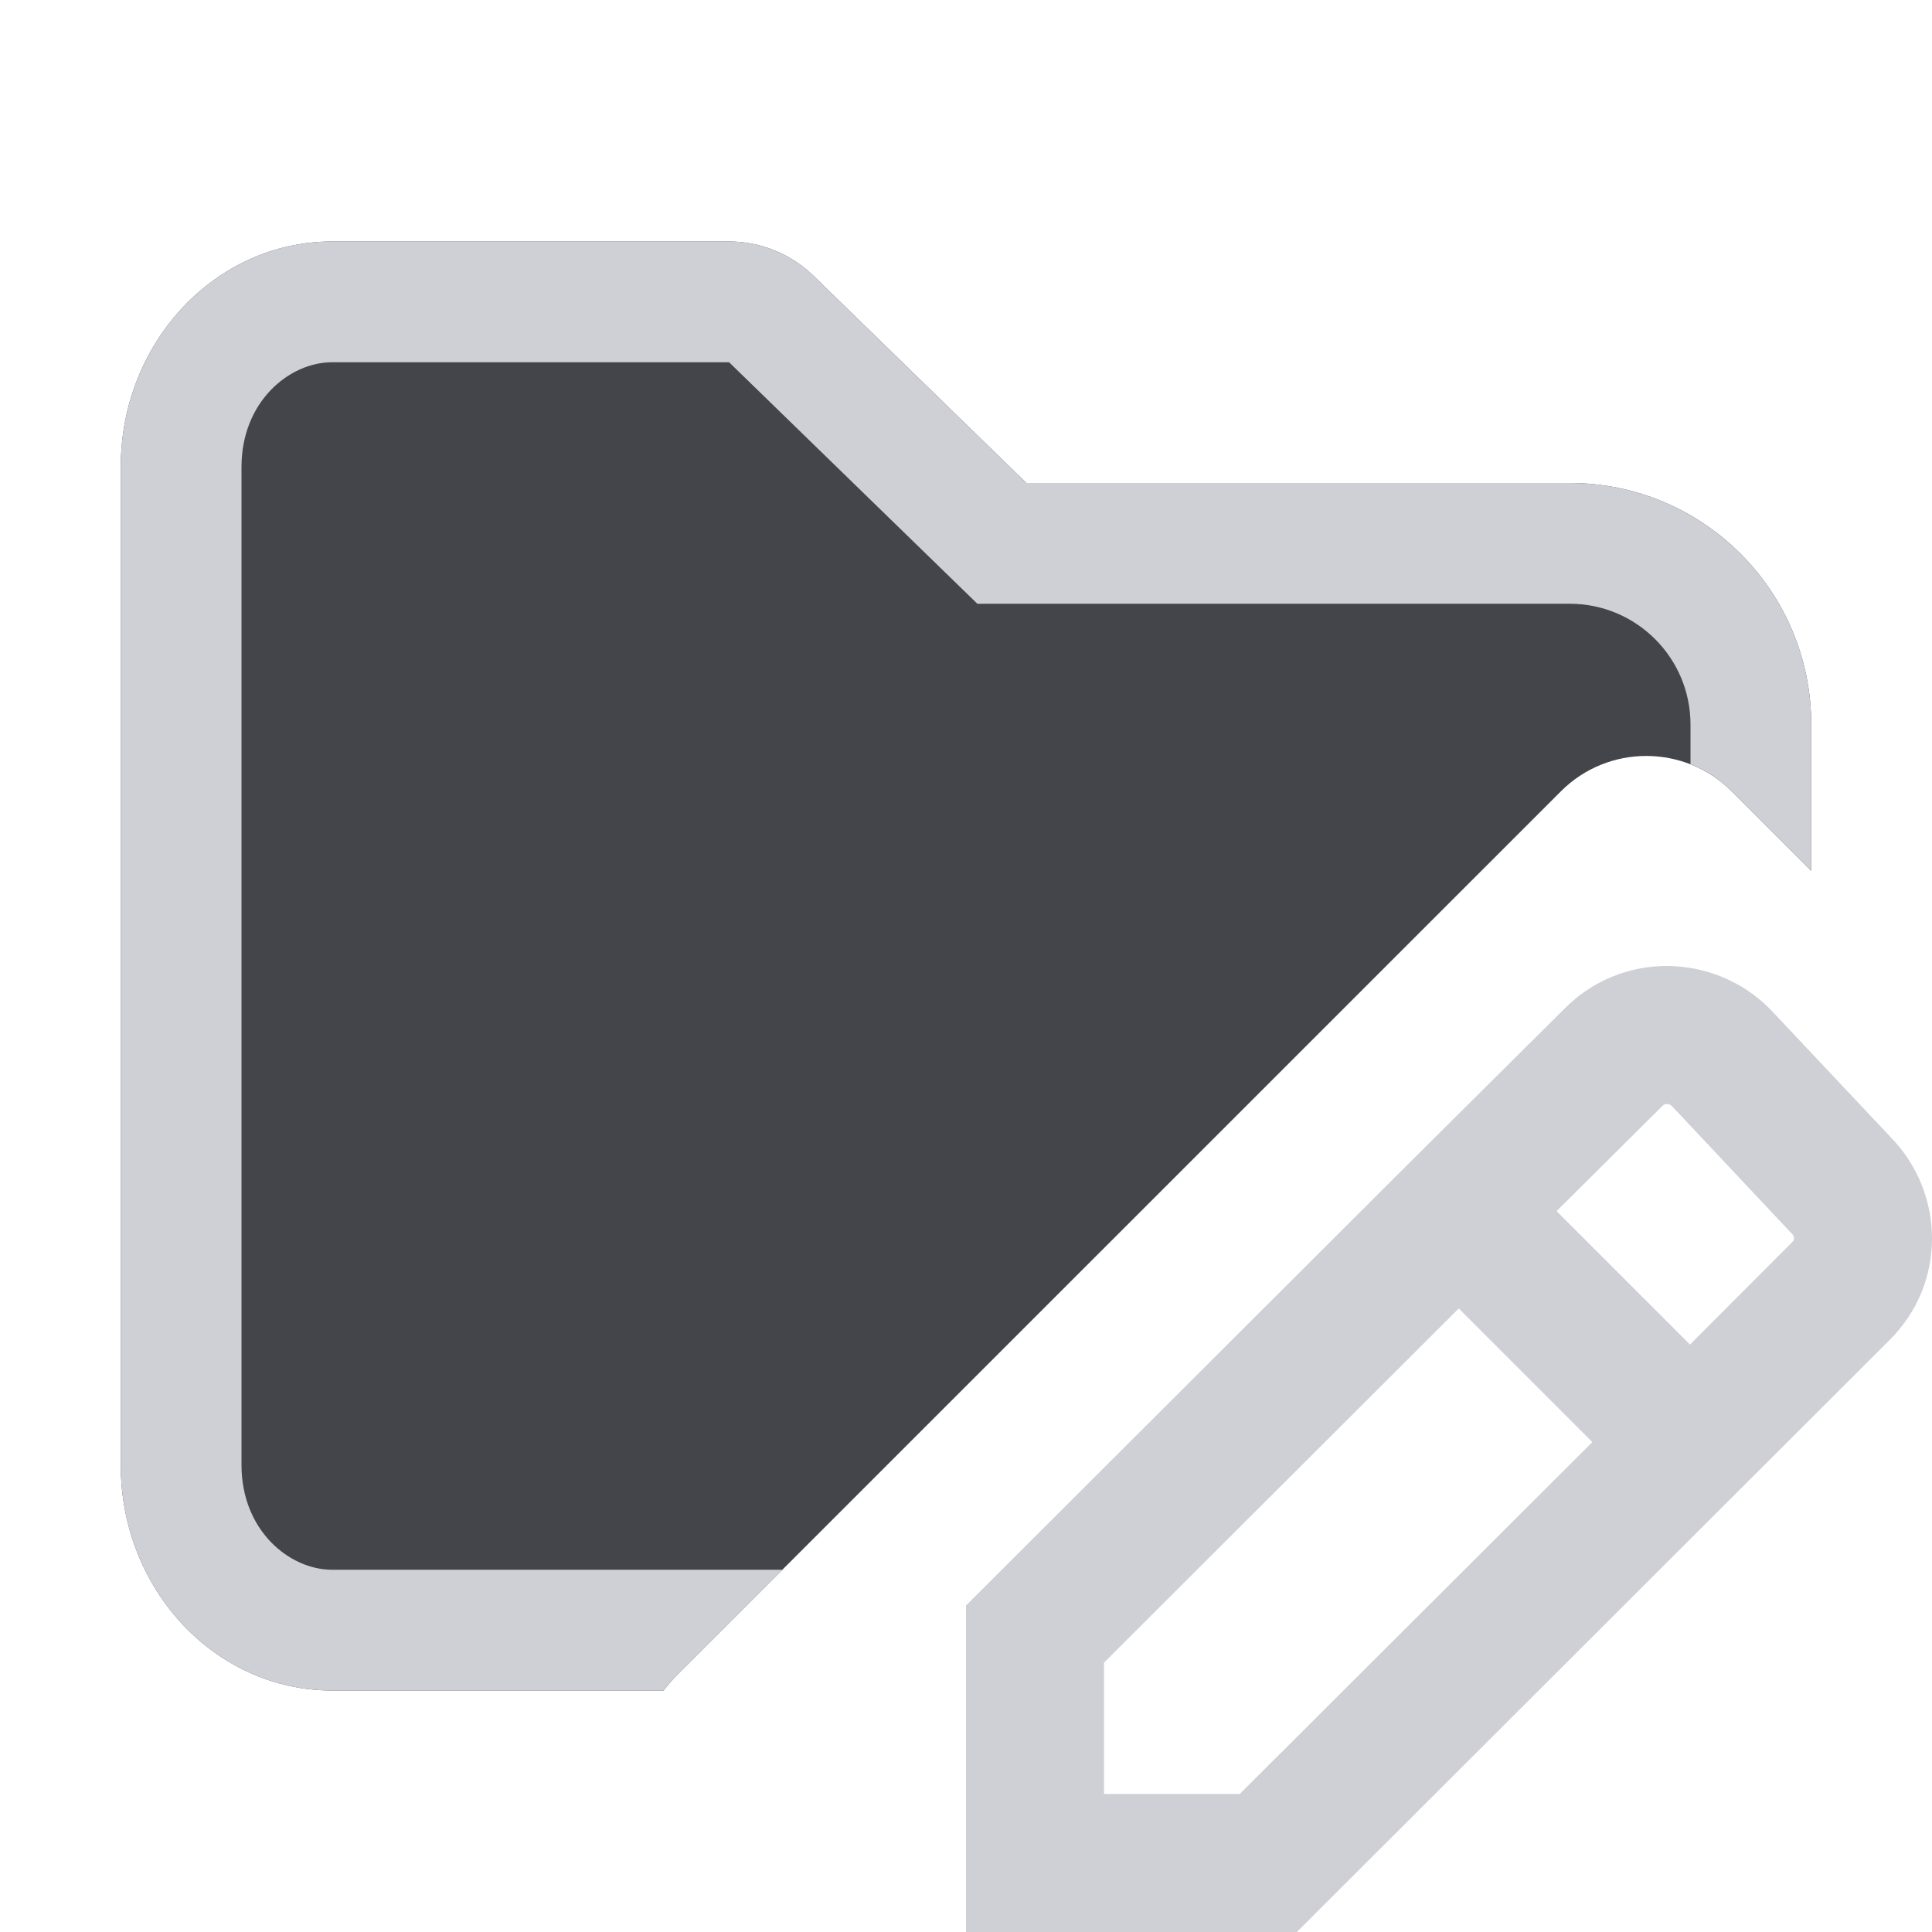
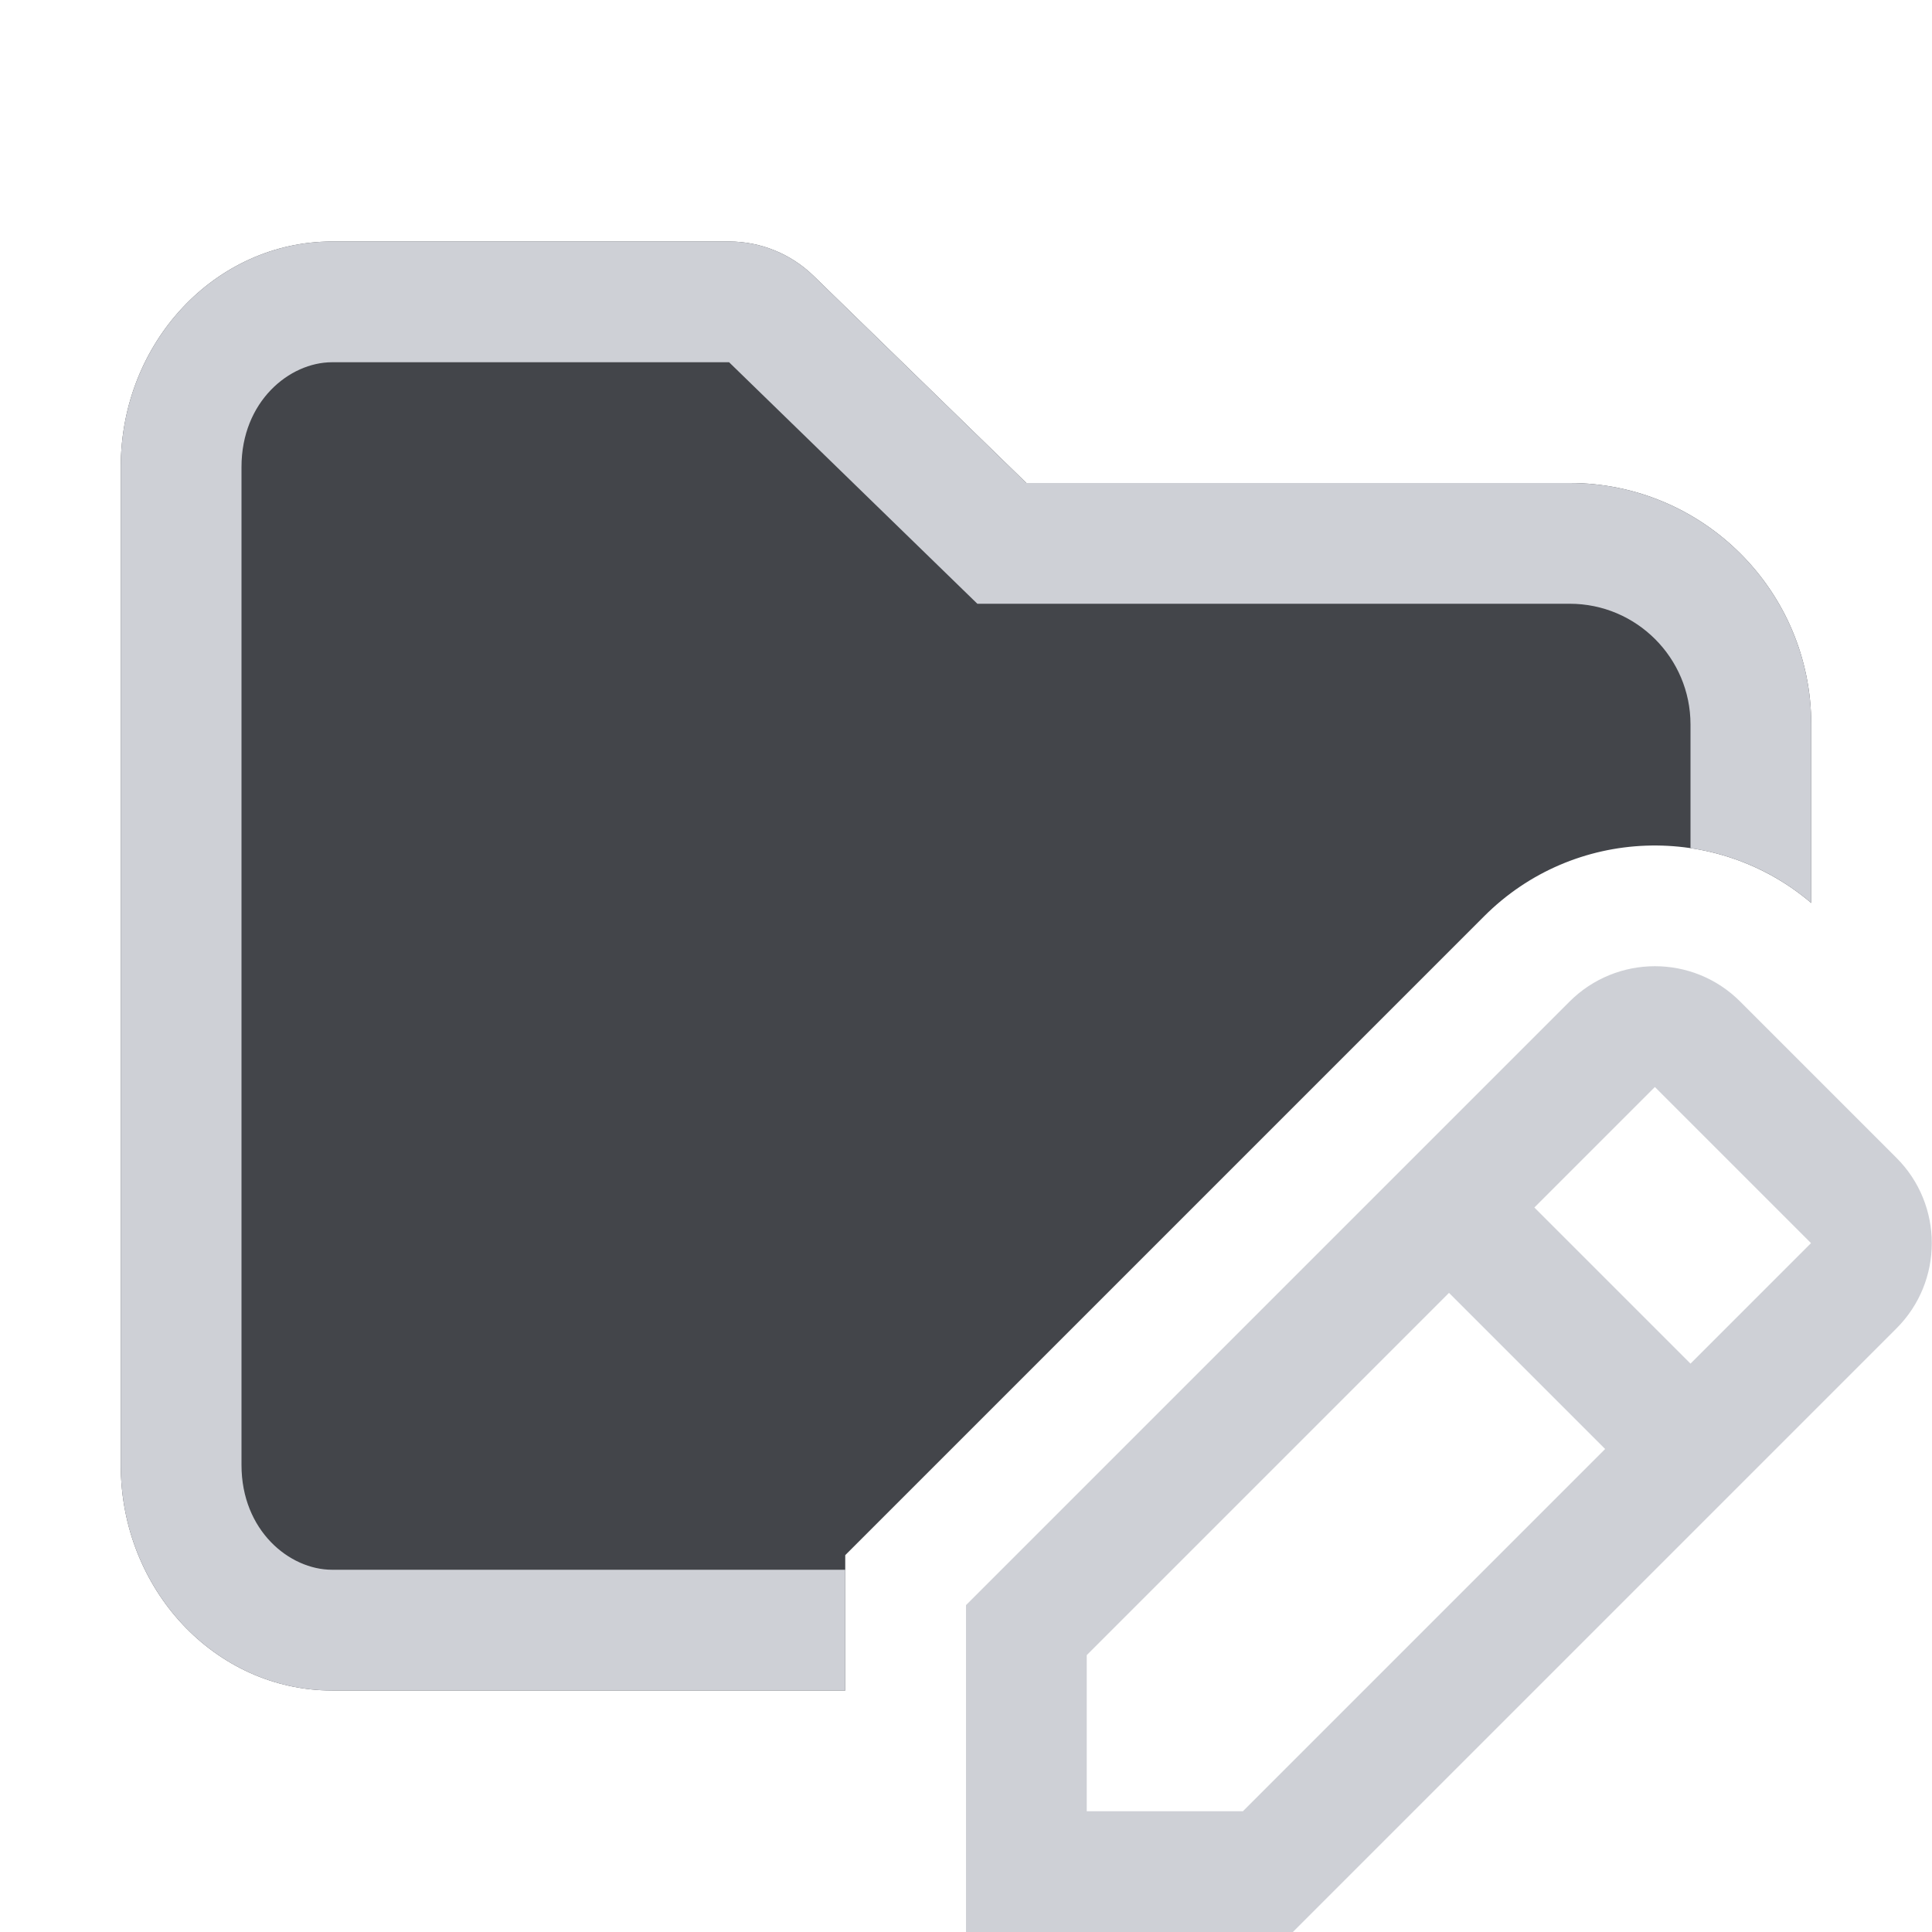
<svg xmlns="http://www.w3.org/2000/svg" width="16" height="16" viewBox="0 0 16 16" fill="none">
-   <path fill-rule="evenodd" clip-rule="evenodd" d="M1 3.867C1 2.836 1.784 2 2.75 2H6.038C6.299 2 6.549 2.102 6.736 2.283L8.5 4L13 4C14.105 4 15 4.895 15 6V7.212L14.341 6.553C13.95 6.163 13.317 6.163 12.927 6.553L5.595 13.884C5.559 13.921 5.526 13.96 5.496 14H2.75C1.784 14 1 13.164 1 12.133V3.867Z" fill="#43454A" />
-   <path fill-rule="evenodd" clip-rule="evenodd" d="M7.803 4.717L8.094 5H8.5H13C13.552 5 14 5.448 14 6V6.329C14.124 6.378 14.241 6.452 14.341 6.553L15 7.212V6C15 4.895 14.105 4 13 4L8.5 4L6.736 2.283C6.549 2.102 6.299 2 6.038 2H2.75C1.784 2 1 2.836 1 3.867V12.133C1 13.164 1.784 14 2.75 14H5.496C5.526 13.96 5.559 13.921 5.595 13.884L6.479 13H2.75C2.396 13 2 12.674 2 12.133V3.867C2 3.326 2.396 3 2.75 3H6.038L7.803 4.717Z" fill="#CED0D6" />
-   <path fill-rule="evenodd" clip-rule="evenodd" d="M12.956 8.354C13.429 7.875 14.191 7.89 14.653 8.351L14.662 8.36L15.659 9.419C16.11 9.882 16.122 10.632 15.645 11.101L10.74 16H8L8 13.296L11.678 9.624L12.956 8.354ZM13.804 9.143C13.789 9.143 13.778 9.148 13.77 9.157L13.764 9.162L12.891 10.03L13.996 11.135L14.844 10.285C14.85 10.279 14.853 10.274 14.854 10.271C14.856 10.266 14.857 10.261 14.857 10.255C14.857 10.243 14.853 10.23 14.84 10.217L14.83 10.207L13.844 9.158C13.832 9.148 13.819 9.143 13.804 9.143ZM13.187 11.943L12.081 10.836L9.143 13.769L9.143 14.857H10.267L13.187 11.943Z" fill="#CED0D6" />
+   <path d="M1 3.867C1 2.836 1.784 2 2.75 2H6.038C6.299 2 6.549 2.102 6.736 2.283L8.5 4L13 4C14.105 4 15 4.895 15 6V7.478C14.214 6.809 13.033 6.845 12.291 7.588L7 12.879V14H2.75C1.784 14 1 13.164 1 12.133V3.867Z" fill="#43454A" />
+   <path d="M8.094 5H13C13.552 5 14 5.448 14 6V7.024C14.359 7.077 14.707 7.228 15 7.478V6C15 4.895 14.105 4 13 4L8.5 4L6.736 2.283C6.549 2.102 6.299 2 6.038 2H2.75C1.784 2 1 2.836 1 3.867V12.133C1 13.164 1.784 14 2.75 14H7V13H2.75C2.396 13 2 12.674 2 12.133V3.867C2 3.326 2.396 3 2.75 3H6.038L8.094 5Z" fill="#CED0D6" />
+   <path fill-rule="evenodd" clip-rule="evenodd" d="M14.412 8.295C14.022 7.904 13.389 7.904 12.998 8.295L11.647 9.646L8 13.293V16H10.707L15.705 11.002C16.096 10.612 16.096 9.978 15.705 9.588L14.412 8.295ZM14 11.293L14.998 10.295L13.705 9.002L12.707 10L14 11.293ZM12 10.707L13.293 12L10.293 15H9V13.707L12 10.707Z" fill="#CED0D6" />
</svg>
